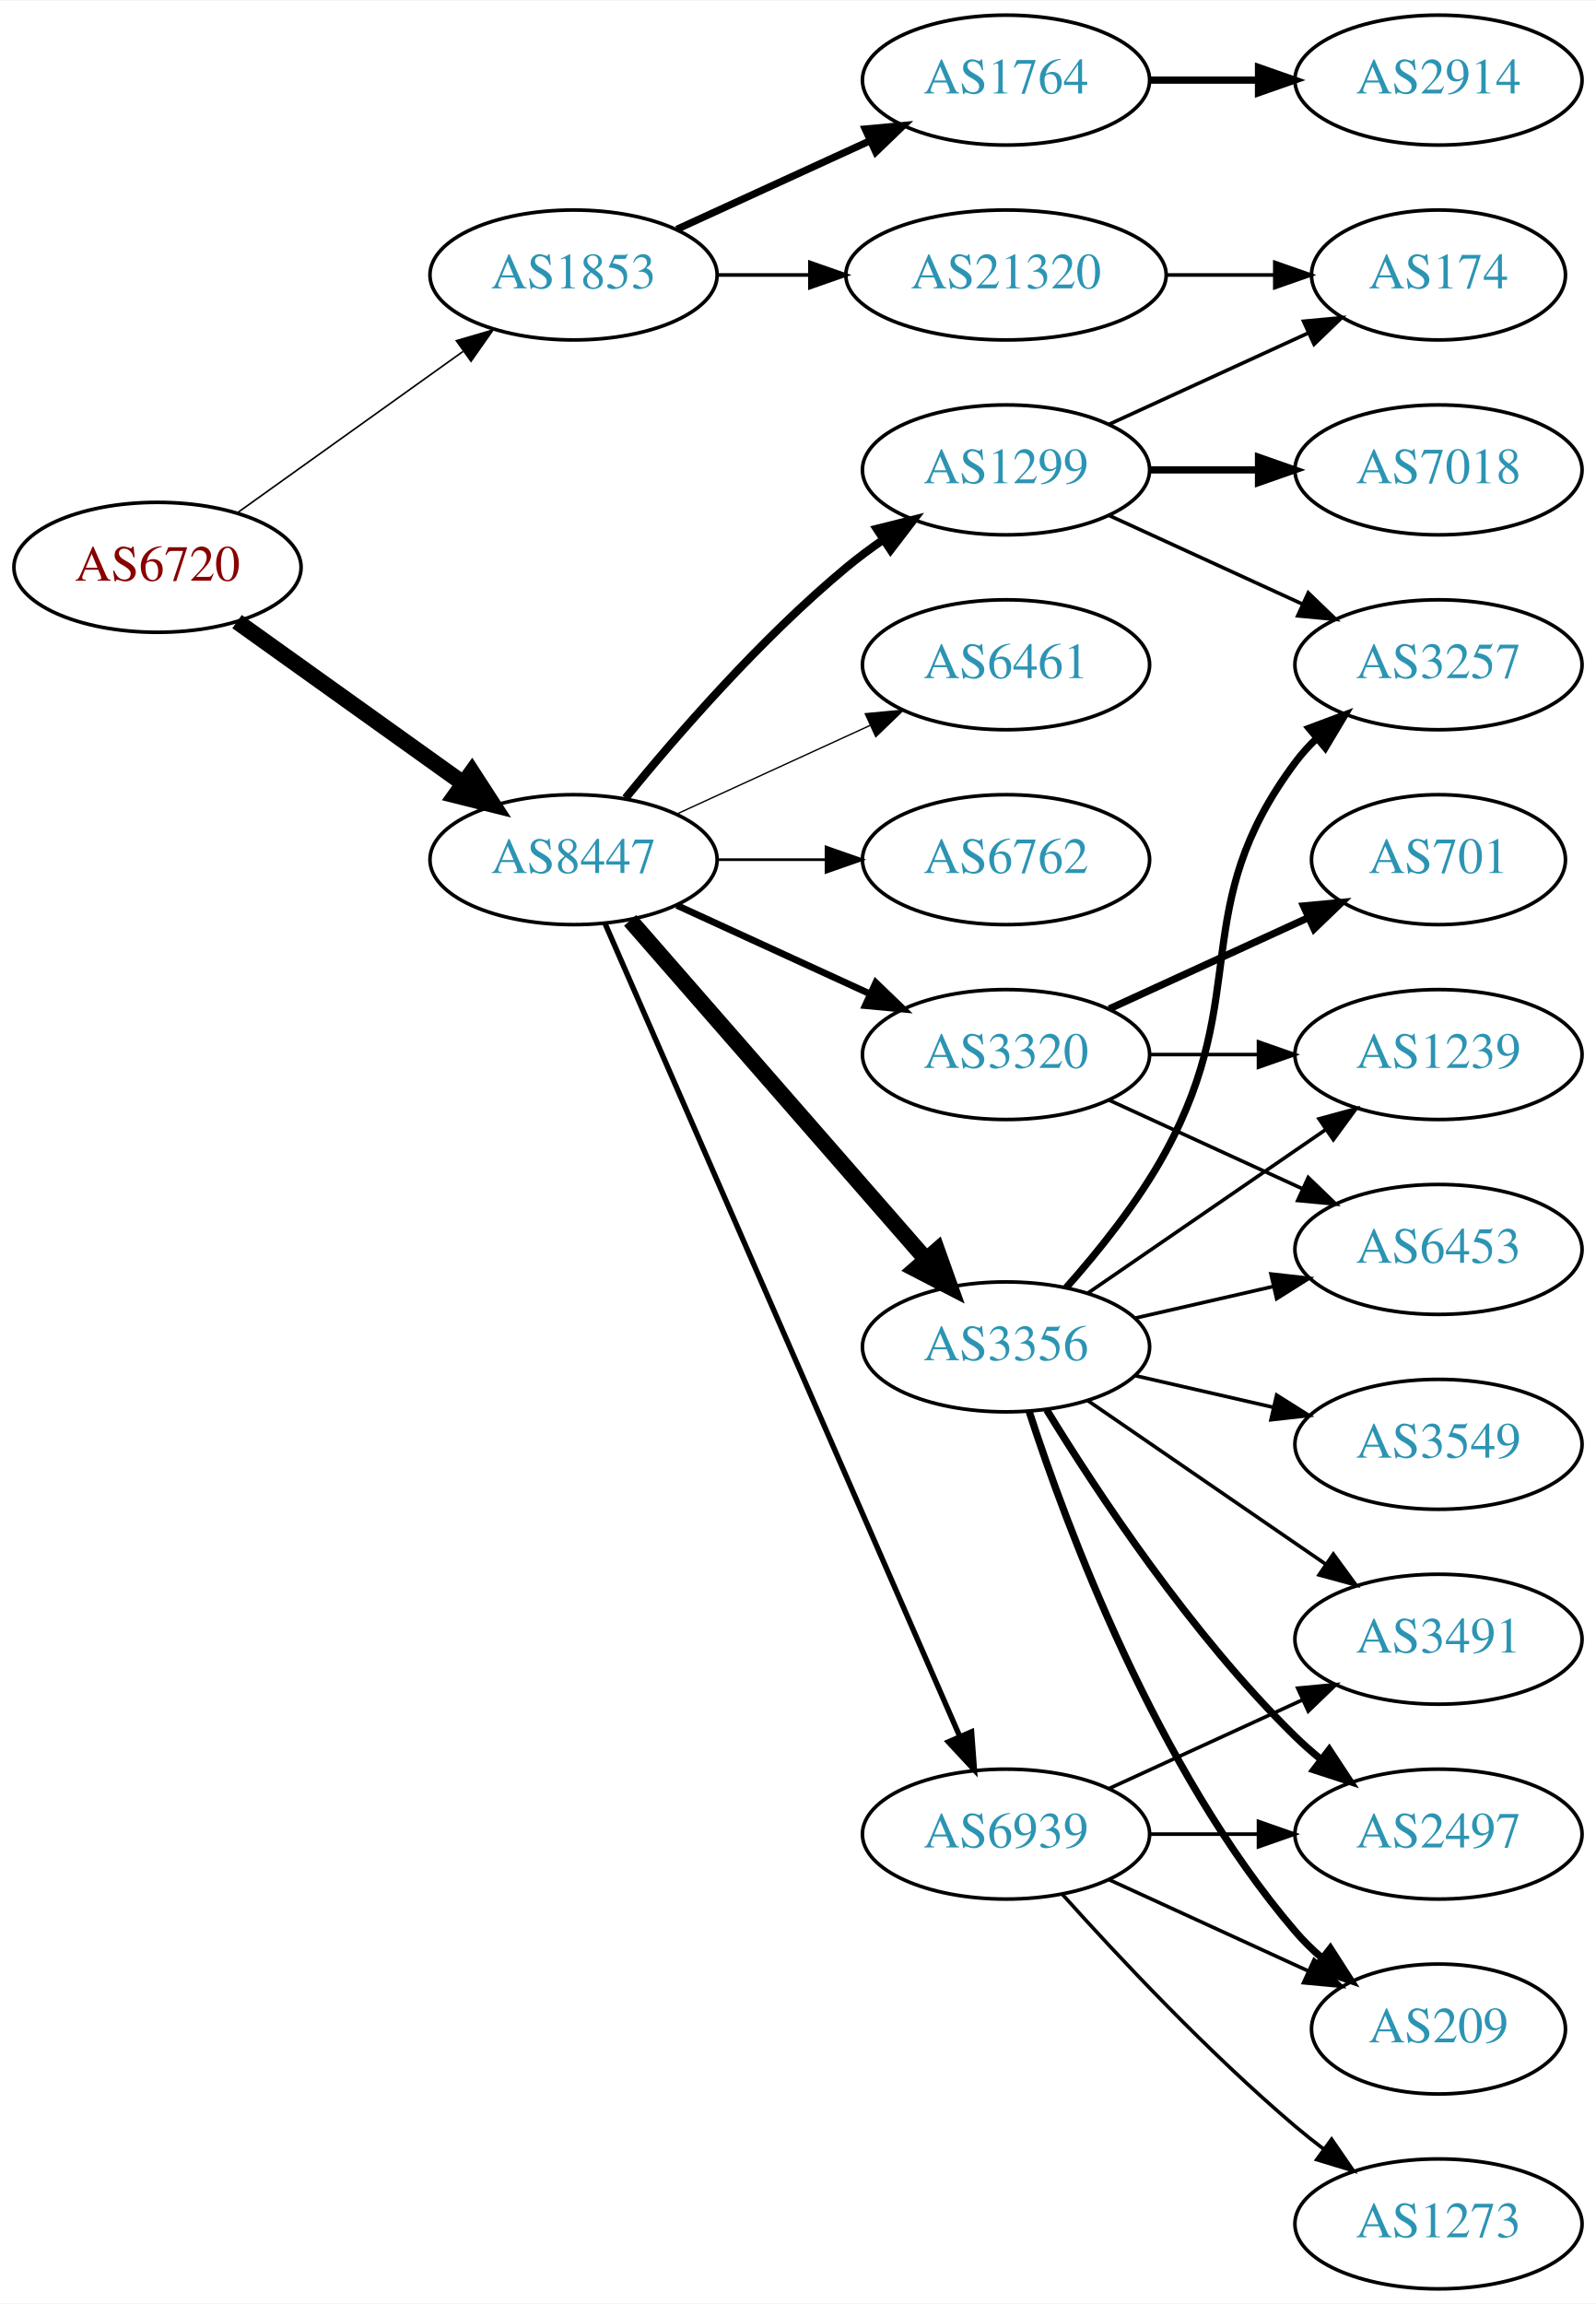
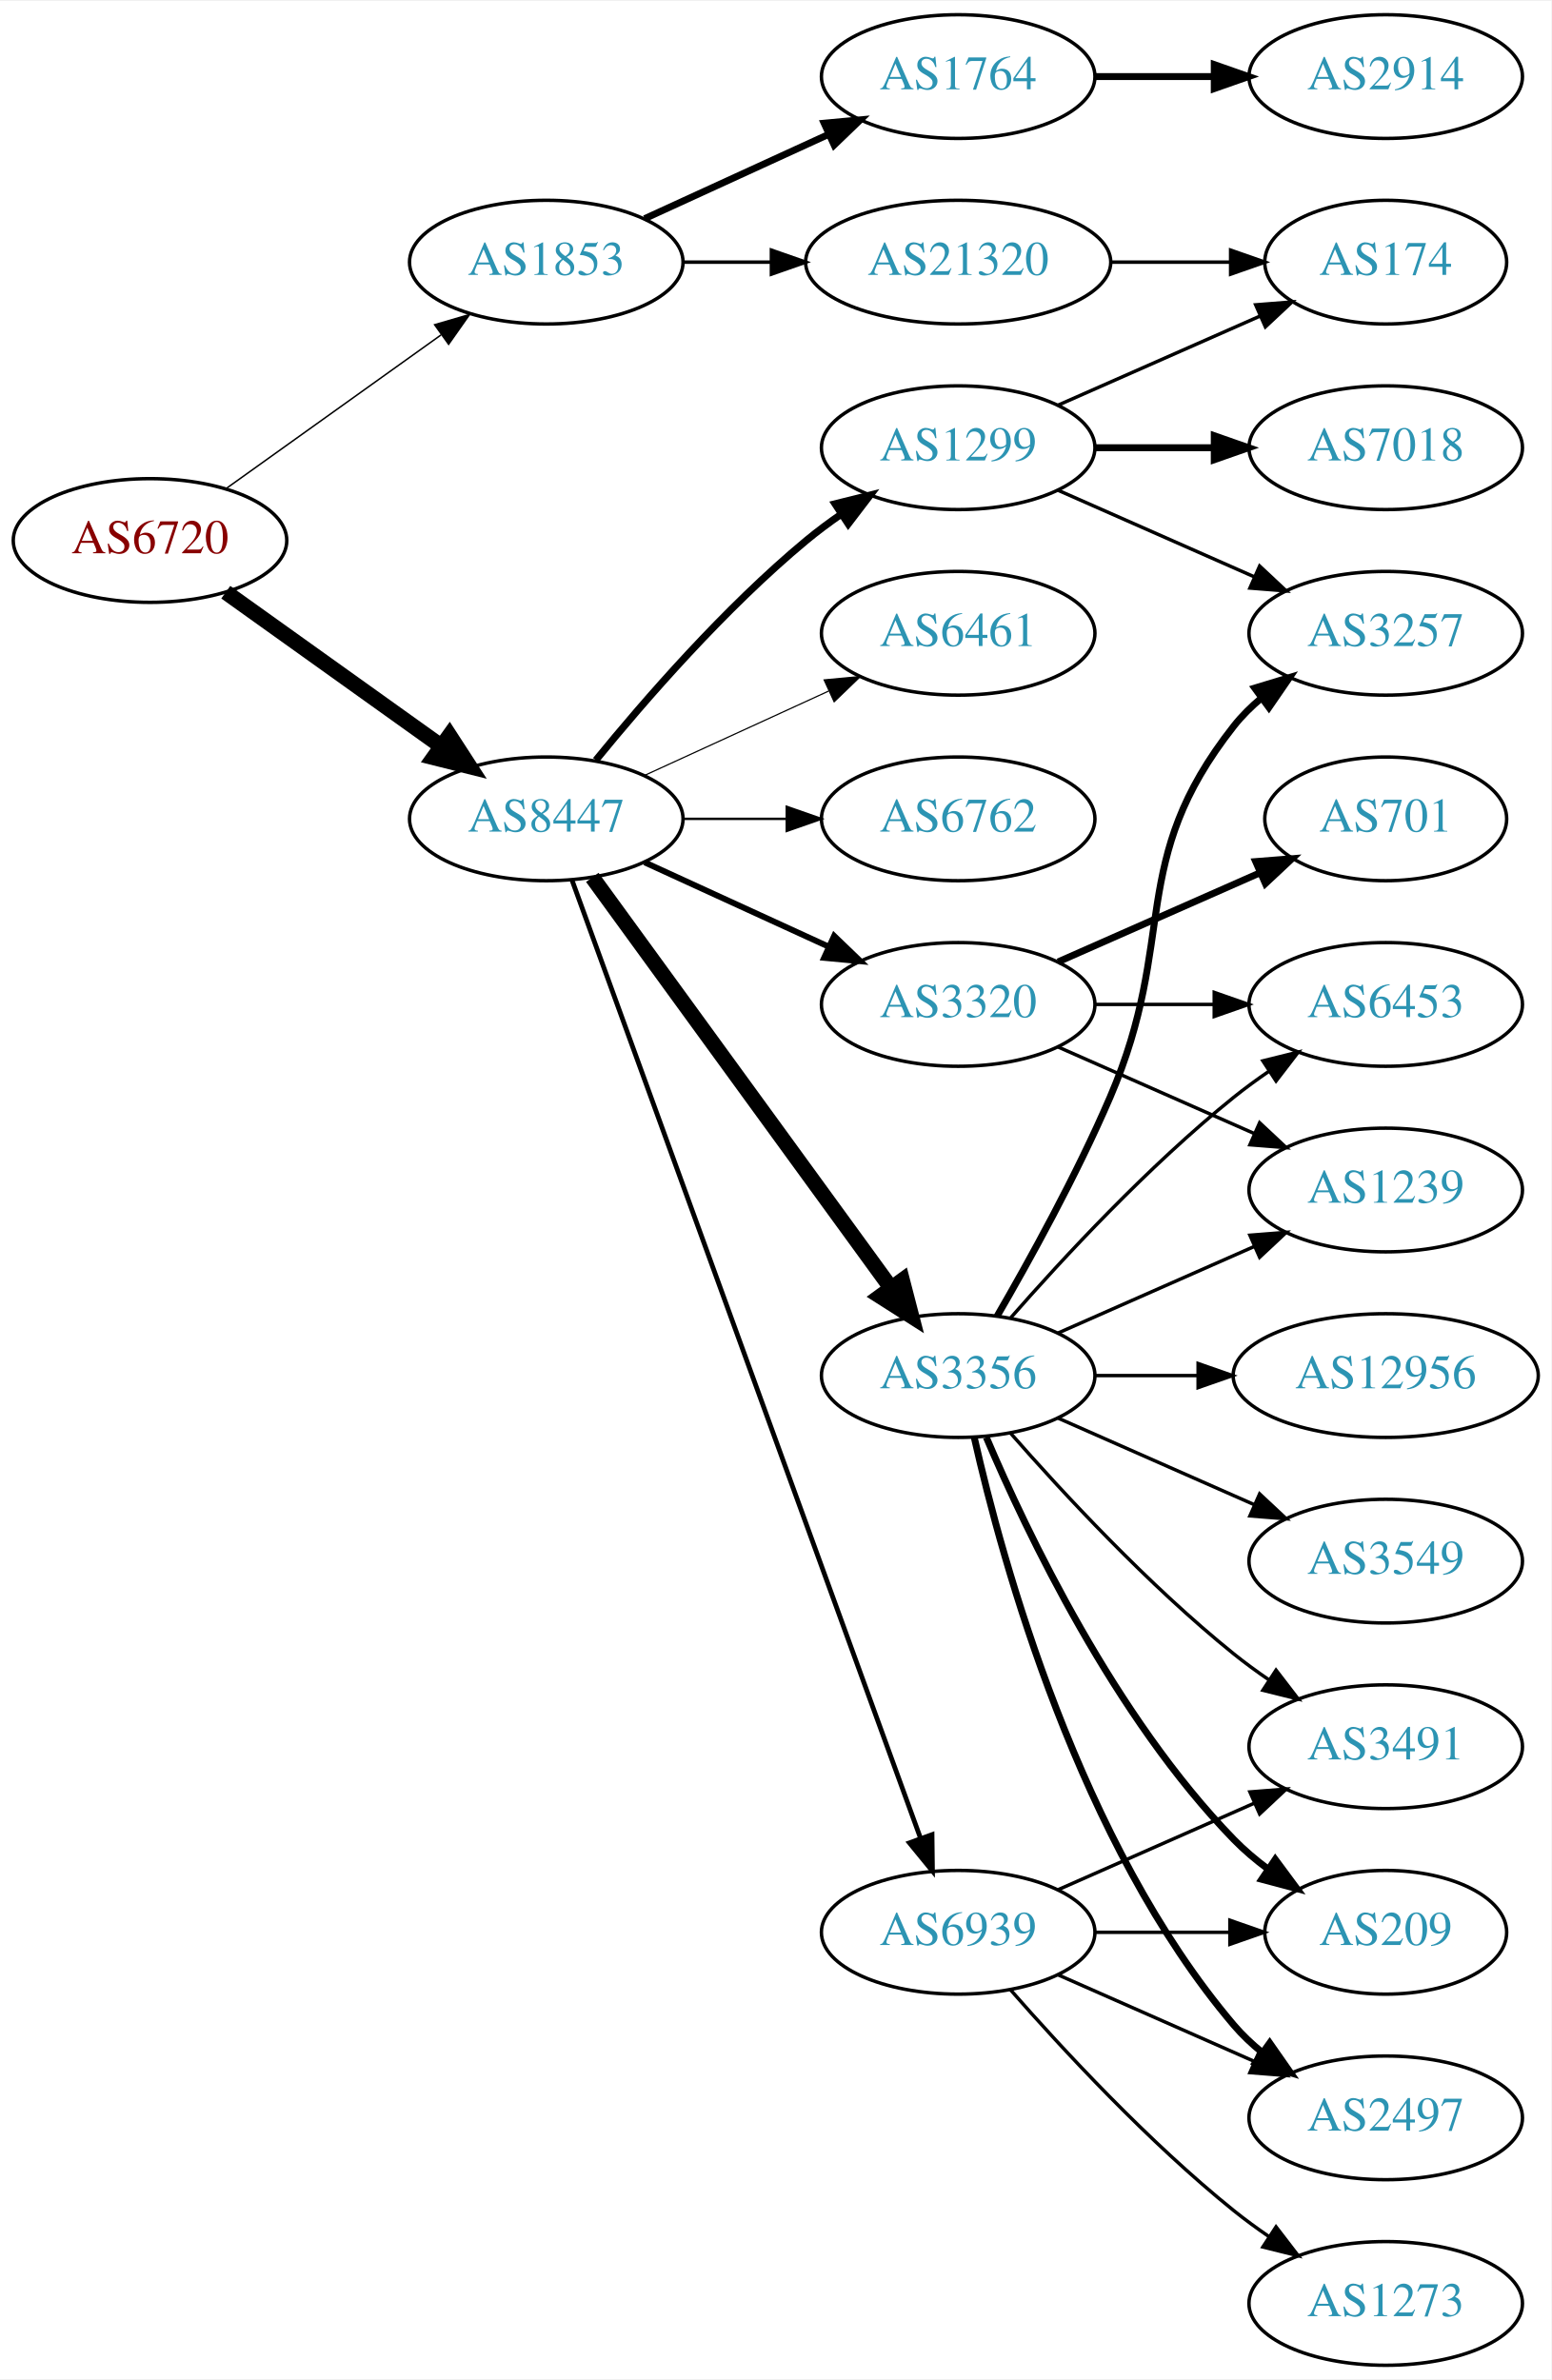
- <svg xmlns="http://www.w3.org/2000/svg" xmlns:xlink="http://www.w3.org/1999/xlink" width="442pt" height="638pt" viewBox="0.00 0.00 442.27 638.00">
-   <g id="graph0" class="graph" transform="scale(1 1) rotate(0) translate(4 634)">
-     <polygon fill="white" stroke="none" points="-4,4 -4,-634 438.271,-634 438.271,4 -4,4" />
+ <svg xmlns="http://www.w3.org/2000/svg" xmlns:xlink="http://www.w3.org/1999/xlink" width="451pt" height="692pt" viewBox="0.00 0.00 451.37 692.00">
+   <g id="graph0" class="graph" transform="scale(1 1) rotate(0) translate(4 688)">
+     <polygon fill="white" stroke="none" points="-4,4 -4,-688 447.37,-688 447.37,4 -4,4" />
    <g id="node1" class="node">
      <g id="a_node1">
        <a xlink:href="/asn/6720" xlink:title="AS6720 ~ MAGWIEN [AT]">
-           <ellipse fill="#ffffff" stroke="black" cx="39.647" cy="-477" rx="39.794" ry="18" />
-           <text text-anchor="middle" x="39.647" y="-473.3" font-family="Times,serif" font-size="14.00" fill="#880000">AS6720</text>
+           <ellipse fill="#ffffff" stroke="black" cx="39.647" cy="-531" rx="39.794" ry="18" />
+           <text text-anchor="middle" x="39.647" y="-527.3" font-family="Times,serif" font-size="14.00" fill="#880000">AS6720</text>
        </a>
      </g>
    </g>
    <g id="node2" class="node">
      <g id="a_node2">
        <a xlink:href="/asn/1853" xlink:title="AS1853 ~ ACOnet Backbone [AT]">
-           <ellipse fill="#ffffff" stroke="black" cx="154.939" cy="-558" rx="39.794" ry="18" />
-           <text text-anchor="middle" x="154.939" y="-554.3" font-family="Times,serif" font-size="14.00" fill="#2c94b3">AS1853</text>
+           <ellipse fill="#ffffff" stroke="black" cx="154.939" cy="-612" rx="39.794" ry="18" />
+           <text text-anchor="middle" x="154.939" y="-608.3" font-family="Times,serif" font-size="14.00" fill="#2c94b3">AS1853</text>
        </a>
      </g>
    </g>
    <g id="edge1" class="edge">
-       <path fill="none" stroke="black" stroke-width="0.45" d="M61.691,-492.046C79.305,-504.639 104.643,-522.755 124.309,-536.816" />
-       <polygon fill="black" stroke="black" stroke-width="0.45" points="122.453,-539.791 132.624,-542.76 126.525,-534.097 122.453,-539.791" />
+       <path fill="none" stroke="black" stroke-width="0.435" d="M61.691,-546.046C79.305,-558.639 104.643,-576.755 124.309,-590.816" />
+       <polygon fill="black" stroke="black" stroke-width="0.435" points="122.453,-593.791 132.624,-596.76 126.525,-588.097 122.453,-593.791" />
    </g>
    <g id="node3" class="node">
      <g id="a_node3">
        <a xlink:href="/asn/8447" xlink:title="AS8447 ~ A1 Telekom Austria AG [AT]">
-           <ellipse fill="#ffffff" stroke="black" cx="154.939" cy="-396" rx="39.794" ry="18" />
-           <text text-anchor="middle" x="154.939" y="-392.3" font-family="Times,serif" font-size="14.00" fill="#2c94b3">AS8447</text>
+           <ellipse fill="#ffffff" stroke="black" cx="154.939" cy="-450" rx="39.794" ry="18" />
+           <text text-anchor="middle" x="154.939" y="-446.3" font-family="Times,serif" font-size="14.00" fill="#2c94b3">AS8447</text>
        </a>
      </g>
    </g>
    <g id="edge2" class="edge">
-       <path fill="none" stroke="black" stroke-width="4.5" d="M61.691,-461.954C79.305,-449.361 104.643,-431.245 124.309,-417.184" />
-       <polygon fill="black" stroke="black" stroke-width="4.5" points="126.779,-420.259 132.624,-411.24 122.199,-413.853 126.779,-420.259" />
+       <path fill="none" stroke="black" stroke-width="4.5" d="M61.691,-515.954C79.305,-503.361 104.643,-485.245 124.309,-471.184" />
+       <polygon fill="black" stroke="black" stroke-width="4.5" points="126.779,-474.259 132.624,-465.24 122.199,-467.853 126.779,-474.259" />
    </g>
    <g id="node4" class="node">
      <g id="a_node4">
        <a xlink:href="/asn/1764" xlink:title="AS1764 ~ NEXTLAYER-AS [AT]">
-           <ellipse fill="#ffffff" stroke="black" cx="274.782" cy="-612" rx="39.794" ry="18" />
-           <text text-anchor="middle" x="274.782" y="-608.3" font-family="Times,serif" font-size="14.00" fill="#2c94b3">AS1764</text>
+           <ellipse fill="#ffffff" stroke="black" cx="274.782" cy="-666" rx="39.794" ry="18" />
+           <text text-anchor="middle" x="274.782" y="-662.3" font-family="Times,serif" font-size="14.00" fill="#2c94b3">AS1764</text>
        </a>
      </g>
    </g>
    <g id="edge3" class="edge">
-       <path fill="none" stroke="black" stroke-width="2" d="M183.568,-570.661C199.525,-577.973 219.796,-587.261 237.079,-595.181" />
-       <polygon fill="black" stroke="black" stroke-width="2" points="235.777,-598.435 246.326,-599.419 238.693,-592.071 235.777,-598.435" />
+       <path fill="none" stroke="black" stroke-width="2" d="M183.568,-624.661C199.525,-631.973 219.796,-641.261 237.079,-649.181" />
+       <polygon fill="black" stroke="black" stroke-width="2" points="235.777,-652.435 246.326,-653.419 238.693,-646.071 235.777,-652.435" />
    </g>
    <g id="node5" class="node">
      <g id="a_node5">
        <a xlink:href="/asn/21320" xlink:title="AS21320 ~ GEANT Vereniging [EU]">
-           <ellipse fill="#ffffff" stroke="black" cx="274.782" cy="-558" rx="44.393" ry="18" />
-           <text text-anchor="middle" x="274.782" y="-554.3" font-family="Times,serif" font-size="14.00" fill="#2c94b3">AS21320</text>
+           <ellipse fill="#ffffff" stroke="black" cx="274.782" cy="-612" rx="44.393" ry="18" />
+           <text text-anchor="middle" x="274.782" y="-608.3" font-family="Times,serif" font-size="14.00" fill="#2c94b3">AS21320</text>
        </a>
      </g>
    </g>
    <g id="edge4" class="edge">
-       <path fill="none" stroke="black" d="M194.852,-558C202.955,-558 211.63,-558 220.156,-558" />
-       <polygon fill="black" stroke="black" points="220.434,-561.5 230.434,-558 220.434,-554.5 220.434,-561.5" />
+       <path fill="none" stroke="black" d="M194.852,-612C202.955,-612 211.63,-612 220.156,-612" />
+       <polygon fill="black" stroke="black" points="220.434,-615.5 230.434,-612 220.434,-608.5 220.434,-615.5" />
    </g>
    <g id="node7" class="node">
      <g id="a_node7">
-         <a xlink:href="/asn/1299" xlink:title="AS1299 ~ Telia Carrier [EU]">
-           <ellipse fill="#ffffff" stroke="black" cx="274.782" cy="-504" rx="39.794" ry="18" />
-           <text text-anchor="middle" x="274.782" y="-500.3" font-family="Times,serif" font-size="14.00" fill="#2c94b3">AS1299</text>
+         <a xlink:href="/asn/3356" xlink:title="AS3356 ~ Level 3 Parent, LLC [US]">
+           <ellipse fill="#ffffff" stroke="black" cx="274.782" cy="-288" rx="39.794" ry="18" />
+           <text text-anchor="middle" x="274.782" y="-284.3" font-family="Times,serif" font-size="14.00" fill="#2c94b3">AS3356</text>
        </a>
      </g>
    </g>
    <g id="edge6" class="edge">
-       <path fill="none" stroke="black" stroke-width="2.25" d="M169.358,-413.065C183.473,-430.375 206.888,-457.345 230.586,-477 233.802,-479.668 237.303,-482.27 240.873,-484.741" />
-       <polygon fill="black" stroke="black" stroke-width="2.25" points="238.951,-487.666 249.23,-490.236 242.797,-481.817 238.951,-487.666" />
+       <path fill="none" stroke="black" stroke-width="4.5" d="M168.328,-432.969C189.05,-404.483 230.853,-347.015 255.141,-313.626" />
+       <polygon fill="black" stroke="black" stroke-width="4.5" points="258.506,-315.693 261.205,-305.29 252.138,-311.061 258.506,-315.693" />
    </g>
    <g id="node8" class="node">
      <g id="a_node8">
-         <a xlink:href="/asn/3320" xlink:title="AS3320 ~ DTAG [DE]">
-           <ellipse fill="#ffffff" stroke="black" cx="274.782" cy="-342" rx="39.794" ry="18" />
-           <text text-anchor="middle" x="274.782" y="-338.3" font-family="Times,serif" font-size="14.00" fill="#2c94b3">AS3320</text>
+         <a xlink:href="/asn/1299" xlink:title="AS1299 ~ Telia Carrier [EU]">
+           <ellipse fill="#ffffff" stroke="black" cx="274.782" cy="-558" rx="39.794" ry="18" />
+           <text text-anchor="middle" x="274.782" y="-554.3" font-family="Times,serif" font-size="14.00" fill="#2c94b3">AS1299</text>
        </a>
      </g>
    </g>
    <g id="edge7" class="edge">
-       <path fill="none" stroke="black" stroke-width="1.875" d="M183.568,-383.339C199.525,-376.027 219.796,-366.739 237.079,-358.819" />
-       <polygon fill="black" stroke="black" stroke-width="1.875" points="238.693,-361.929 246.326,-354.581 235.777,-355.565 238.693,-361.929" />
+       <path fill="none" stroke="black" stroke-width="2.077" d="M169.358,-467.065C183.473,-484.375 206.888,-511.345 230.586,-531 233.802,-533.668 237.303,-536.27 240.873,-538.741" />
+       <polygon fill="black" stroke="black" stroke-width="2.077" points="238.951,-541.666 249.23,-544.236 242.797,-535.817 238.951,-541.666" />
    </g>
    <g id="node9" class="node">
      <g id="a_node9">
        <a xlink:href="/asn/6461" xlink:title="AS6461 ~ Zayo Bandwidth [US]">
-           <ellipse fill="#ffffff" stroke="black" cx="274.782" cy="-450" rx="39.794" ry="18" />
-           <text text-anchor="middle" x="274.782" y="-446.3" font-family="Times,serif" font-size="14.00" fill="#2c94b3">AS6461</text>
+           <ellipse fill="#ffffff" stroke="black" cx="274.782" cy="-504" rx="39.794" ry="18" />
+           <text text-anchor="middle" x="274.782" y="-500.3" font-family="Times,serif" font-size="14.00" fill="#2c94b3">AS6461</text>
        </a>
      </g>
    </g>
    <g id="edge8" class="edge">
-       <path fill="none" stroke="black" stroke-width="0.375" d="M183.568,-408.661C199.525,-415.973 219.796,-425.261 237.079,-433.181" />
-       <polygon fill="black" stroke="black" stroke-width="0.375" points="235.777,-436.435 246.326,-437.419 238.693,-430.071 235.777,-436.435" />
+       <path fill="none" stroke="black" stroke-width="0.346" d="M183.568,-462.661C199.525,-469.973 219.796,-479.261 237.079,-487.181" />
+       <polygon fill="black" stroke="black" stroke-width="0.346" points="235.777,-490.435 246.326,-491.419 238.693,-484.071 235.777,-490.435" />
    </g>
    <g id="node10" class="node">
      <g id="a_node10">
-         <a xlink:href="/asn/3356" xlink:title="AS3356 ~ Level 3 Parent, LLC [US]">
-           <ellipse fill="#ffffff" stroke="black" cx="274.782" cy="-261" rx="39.794" ry="18" />
-           <text text-anchor="middle" x="274.782" y="-257.3" font-family="Times,serif" font-size="14.00" fill="#2c94b3">AS3356</text>
+         <a xlink:href="/asn/3320" xlink:title="AS3320 ~ DTAG [DE]">
+           <ellipse fill="#ffffff" stroke="black" cx="274.782" cy="-396" rx="39.794" ry="18" />
+           <text text-anchor="middle" x="274.782" y="-392.3" font-family="Times,serif" font-size="14.00" fill="#2c94b3">AS3320</text>
        </a>
      </g>
    </g>
    <g id="edge9" class="edge">
-       <path fill="none" stroke="black" stroke-width="4.5" d="M170.626,-379.175C191.203,-355.603 228.74,-312.6 252.413,-285.48" />
-       <polygon fill="black" stroke="black" stroke-width="4.5" points="255.671,-287.736 259.281,-277.613 249.738,-282.557 255.671,-287.736" />
+       <path fill="none" stroke="black" stroke-width="1.731" d="M183.568,-437.339C199.525,-430.027 219.796,-420.739 237.079,-412.819" />
+       <polygon fill="black" stroke="black" stroke-width="1.731" points="238.693,-415.929 246.326,-408.581 235.777,-409.565 238.693,-415.929" />
    </g>
    <g id="node11" class="node">
      <g id="a_node11">
        <a xlink:href="/asn/6762" xlink:title="AS6762 ~ TELECOM ITALIA SPARKLE S.p.A. [IT]">
-           <ellipse fill="#ffffff" stroke="black" cx="274.782" cy="-396" rx="39.794" ry="18" />
-           <text text-anchor="middle" x="274.782" y="-392.3" font-family="Times,serif" font-size="14.00" fill="#2c94b3">AS6762</text>
+           <ellipse fill="#ffffff" stroke="black" cx="274.782" cy="-450" rx="39.794" ry="18" />
+           <text text-anchor="middle" x="274.782" y="-446.3" font-family="Times,serif" font-size="14.00" fill="#2c94b3">AS6762</text>
        </a>
      </g>
    </g>
    <g id="edge10" class="edge">
-       <path fill="none" stroke="black" stroke-width="0.75" d="M194.852,-396C204.405,-396 214.755,-396 224.718,-396" />
-       <polygon fill="black" stroke="black" stroke-width="0.75" points="224.91,-399.5 234.91,-396 224.91,-392.5 224.91,-399.5" />
+       <path fill="none" stroke="black" stroke-width="0.692" d="M194.852,-450C204.405,-450 214.755,-450 224.718,-450" />
+       <polygon fill="black" stroke="black" stroke-width="0.692" points="224.91,-453.5 234.91,-450 224.91,-446.5 224.91,-453.5" />
    </g>
    <g id="node12" class="node">
      <g id="a_node12">
        <a xlink:href="/asn/6939" xlink:title="AS6939 ~ Hurricane Electric LLC [US]">
          <ellipse fill="#ffffff" stroke="black" cx="274.782" cy="-126" rx="39.794" ry="18" />
          <text text-anchor="middle" x="274.782" y="-122.3" font-family="Times,serif" font-size="14.00" fill="#2c94b3">AS6939</text>
        </a>
      </g>
    </g>
    <g id="edge11" class="edge">
-       <path fill="none" stroke="black" stroke-width="1.5" d="M163.671,-378.285C183.773,-332.229 237.781,-208.486 261.884,-153.261" />
-       <polygon fill="black" stroke="black" stroke-width="1.5" points="265.229,-154.346 266.022,-143.781 258.814,-151.546 265.229,-154.346" />
+       <path fill="none" stroke="black" stroke-width="1.385" d="M162.443,-432.119C182,-378.349 240.367,-217.871 263.842,-153.33" />
+       <polygon fill="black" stroke="black" stroke-width="1.385" points="267.17,-154.42 267.299,-143.826 260.591,-152.027 267.17,-154.42" />
    </g>
    <g id="node6" class="node">
      <g id="a_node6">
        <a xlink:href="/asn/2914" xlink:title="AS2914 ~ NTT America, Inc. [US]">
-           <ellipse fill="#ffffff" stroke="black" cx="394.625" cy="-612" rx="39.794" ry="18" />
-           <text text-anchor="middle" x="394.625" y="-608.3" font-family="Times,serif" font-size="14.00" fill="#2c94b3">AS2914</text>
+           <ellipse fill="#ffffff" stroke="black" cx="399.174" cy="-666" rx="39.794" ry="18" />
+           <text text-anchor="middle" x="399.174" y="-662.3" font-family="Times,serif" font-size="14.00" fill="#2c94b3">AS2914</text>
        </a>
      </g>
    </g>
    <g id="edge5" class="edge">
-       <path fill="none" stroke="black" stroke-width="2" d="M314.695,-612C324.248,-612 334.598,-612 344.56,-612" />
-       <polygon fill="black" stroke="black" stroke-width="2" points="344.753,-615.5 354.753,-612 344.753,-608.5 344.753,-615.5" />
+       <path fill="none" stroke="black" stroke-width="2" d="M314.508,-666C325.446,-666 337.497,-666 348.963,-666" />
+       <polygon fill="black" stroke="black" stroke-width="2" points="349.28,-669.5 359.28,-666 349.28,-662.5 349.28,-669.5" />
+     </g>
+     <g id="node21" class="node">
+       <g id="a_node21">
+         <a xlink:href="/asn/174" xlink:title="AS174 ~ Cogent Communications [US]">
+           <ellipse fill="#ffffff" stroke="black" cx="399.174" cy="-612" rx="35.194" ry="18" />
+           <text text-anchor="middle" x="399.174" y="-608.3" font-family="Times,serif" font-size="14.00" fill="#2c94b3">AS174</text>
+         </a>
+       </g>
+     </g>
+     <g id="edge26" class="edge">
+       <path fill="none" stroke="black" d="M319.278,-612C330.535,-612 342.667,-612 353.961,-612" />
+       <polygon fill="black" stroke="black" points="354.048,-615.5 364.048,-612 354.048,-608.5 354.048,-615.5" />
    </g>
    <g id="node13" class="node">
      <g id="a_node13">
-         <a xlink:href="/asn/174" xlink:title="AS174 ~ Cogent Communications [US]">
-           <ellipse fill="#ffffff" stroke="black" cx="394.625" cy="-558" rx="35.194" ry="18" />
-           <text text-anchor="middle" x="394.625" y="-554.3" font-family="Times,serif" font-size="14.00" fill="#2c94b3">AS174</text>
-         </a>
-       </g>
-     </g>
-     <g id="edge25" class="edge">
-       <path fill="none" stroke="black" d="M318.993,-558C328.841,-558 339.321,-558 349.218,-558" />
-       <polygon fill="black" stroke="black" points="349.27,-561.5 359.27,-558 349.27,-554.5 349.27,-561.5" />
+         <a xlink:href="/asn/3549" xlink:title="AS3549 ~ Level 3 Parent, LLC [US]">
+           <ellipse fill="#ffffff" stroke="black" cx="399.174" cy="-234" rx="39.794" ry="18" />
+           <text text-anchor="middle" x="399.174" y="-230.3" font-family="Times,serif" font-size="14.00" fill="#2c94b3">AS3549</text>
+         </a>
+       </g>
    </g>
    <g id="edge12" class="edge">
-       <path fill="none" stroke="black" d="M303.411,-516.661C319.827,-524.183 340.809,-533.798 358.406,-541.861" />
-       <polygon fill="black" stroke="black" points="357.234,-545.174 367.783,-546.158 360.15,-538.811 357.234,-545.174" />
+       <path fill="none" stroke="black" d="M303.861,-275.611C320.809,-268.134 342.606,-258.517 360.976,-250.412" />
+       <polygon fill="black" stroke="black" points="362.489,-253.57 370.226,-246.331 359.664,-247.166 362.489,-253.57" />
    </g>
    <g id="node14" class="node">
      <g id="a_node14">
-         <a xlink:href="/asn/3257" xlink:title="AS3257 ~ GTT [DE]">
-           <ellipse fill="#ffffff" stroke="black" cx="394.625" cy="-450" rx="39.794" ry="18" />
-           <text text-anchor="middle" x="394.625" y="-446.3" font-family="Times,serif" font-size="14.00" fill="#2c94b3">AS3257</text>
+         <a xlink:href="/asn/6453" xlink:title="AS6453 ~ TATA COMMUNICATIONS (AMERICA) INC [US]">
+           <ellipse fill="#ffffff" stroke="black" cx="399.174" cy="-396" rx="39.794" ry="18" />
+           <text text-anchor="middle" x="399.174" y="-392.3" font-family="Times,serif" font-size="14.00" fill="#2c94b3">AS6453</text>
        </a>
      </g>
    </g>
    <g id="edge13" class="edge">
-       <path fill="none" stroke="black" d="M303.411,-491.339C319.368,-484.027 339.638,-474.739 356.921,-466.819" />
-       <polygon fill="black" stroke="black" points="358.536,-469.929 366.169,-462.581 355.62,-463.565 358.536,-469.929" />
+       <path fill="none" stroke="black" d="M289.934,-304.663C305.036,-321.894 330.157,-349.024 354.978,-369 358.233,-371.62 361.759,-374.192 365.343,-376.646" />
+       <polygon fill="black" stroke="black" points="363.431,-379.577 373.716,-382.121 367.262,-373.719 363.431,-379.577" />
    </g>
    <g id="node15" class="node">
      <g id="a_node15">
-         <a xlink:href="/asn/7018" xlink:title="AS7018 ~ AT&amp;T Services, Inc. [US]">
-           <ellipse fill="#ffffff" stroke="black" cx="394.625" cy="-504" rx="39.794" ry="18" />
-           <text text-anchor="middle" x="394.625" y="-500.3" font-family="Times,serif" font-size="14.00" fill="#2c94b3">AS7018</text>
+         <a xlink:href="/asn/3257" xlink:title="AS3257 ~ GTT [DE]">
+           <ellipse fill="#ffffff" stroke="black" cx="399.174" cy="-504" rx="39.794" ry="18" />
+           <text text-anchor="middle" x="399.174" y="-500.3" font-family="Times,serif" font-size="14.00" fill="#2c94b3">AS3257</text>
        </a>
      </g>
    </g>
    <g id="edge14" class="edge">
-       <path fill="none" stroke="black" stroke-width="2" d="M314.695,-504C324.248,-504 334.598,-504 344.56,-504" />
-       <polygon fill="black" stroke="black" stroke-width="2" points="344.753,-507.5 354.753,-504 344.753,-500.5 344.753,-507.5" />
+       <path fill="none" stroke="black" stroke-width="2" d="M286.094,-305.277C295.448,-321.397 309.226,-346.304 318.978,-369 338.953,-415.487 323.679,-437.246 354.978,-477 357.303,-479.953 360.047,-482.67 363.006,-485.147" />
+       <polygon fill="black" stroke="black" stroke-width="2" points="361.065,-488.064 371.203,-491.145 365.199,-482.415 361.065,-488.064" />
    </g>
    <g id="node16" class="node">
      <g id="a_node16">
-         <a xlink:href="/asn/701" xlink:title="AS701 ~ UUNET [US]">
-           <ellipse fill="#ffffff" stroke="black" cx="394.625" cy="-396" rx="35.194" ry="18" />
-           <text text-anchor="middle" x="394.625" y="-392.3" font-family="Times,serif" font-size="14.00" fill="#2c94b3">AS701</text>
+         <a xlink:href="/asn/1239" xlink:title="AS1239 ~ Sprint [US]">
+           <ellipse fill="#ffffff" stroke="black" cx="399.174" cy="-342" rx="39.794" ry="18" />
+           <text text-anchor="middle" x="399.174" y="-338.3" font-family="Times,serif" font-size="14.00" fill="#2c94b3">AS1239</text>
        </a>
      </g>
    </g>
    <g id="edge15" class="edge">
-       <path fill="none" stroke="black" stroke-width="2" d="M303.411,-354.661C319.827,-362.183 340.809,-371.798 358.406,-379.861" />
-       <polygon fill="black" stroke="black" stroke-width="2" points="357.234,-383.174 367.783,-384.158 360.15,-376.811 357.234,-383.174" />
+       <path fill="none" stroke="black" d="M303.861,-300.389C320.809,-307.866 342.606,-317.483 360.976,-325.588" />
+       <polygon fill="black" stroke="black" points="359.664,-328.834 370.226,-329.669 362.489,-322.43 359.664,-328.834" />
    </g>
    <g id="node17" class="node">
      <g id="a_node17">
-         <a xlink:href="/asn/1239" xlink:title="AS1239 ~ Sprint [US]">
-           <ellipse fill="#ffffff" stroke="black" cx="394.625" cy="-342" rx="39.794" ry="18" />
-           <text text-anchor="middle" x="394.625" y="-338.3" font-family="Times,serif" font-size="14.00" fill="#2c94b3">AS1239</text>
+         <a xlink:href="/asn/2497" xlink:title="AS2497 ~ Internet Initiative Japan Inc. [JP]">
+           <ellipse fill="#ffffff" stroke="black" cx="399.174" cy="-72" rx="39.794" ry="18" />
+           <text text-anchor="middle" x="399.174" y="-68.3" font-family="Times,serif" font-size="14.00" fill="#2c94b3">AS2497</text>
        </a>
      </g>
    </g>
    <g id="edge16" class="edge">
-       <path fill="none" stroke="black" d="M314.695,-342C324.248,-342 334.598,-342 344.56,-342" />
-       <polygon fill="black" stroke="black" points="344.753,-345.5 354.753,-342 344.753,-338.5 344.753,-345.5" />
+       <path fill="none" stroke="black" stroke-width="2" d="M279.476,-269.925C287.616,-233.852 310.049,-151.86 354.978,-99 357.412,-96.136 360.229,-93.479 363.234,-91.039" />
+       <polygon fill="black" stroke="black" stroke-width="2" points="365.422,-93.776 371.494,-85.094 361.333,-88.095 365.422,-93.776" />
    </g>
    <g id="node18" class="node">
      <g id="a_node18">
-         <a xlink:href="/asn/6453" xlink:title="AS6453 ~ TATA COMMUNICATIONS (AMERICA) INC [US]">
-           <ellipse fill="#ffffff" stroke="black" cx="394.625" cy="-288" rx="39.794" ry="18" />
-           <text text-anchor="middle" x="394.625" y="-284.3" font-family="Times,serif" font-size="14.00" fill="#2c94b3">AS6453</text>
+         <a xlink:href="/asn/3491" xlink:title="AS3491 ~ PCCW Global, Inc. [US]">
+           <ellipse fill="#ffffff" stroke="black" cx="399.174" cy="-180" rx="39.794" ry="18" />
+           <text text-anchor="middle" x="399.174" y="-176.3" font-family="Times,serif" font-size="14.00" fill="#2c94b3">AS3491</text>
        </a>
      </g>
    </g>
    <g id="edge17" class="edge">
-       <path fill="none" stroke="black" d="M303.411,-329.339C319.368,-322.027 339.638,-312.739 356.921,-304.819" />
-       <polygon fill="black" stroke="black" points="358.536,-307.929 366.169,-300.581 355.62,-301.565 358.536,-307.929" />
-     </g>
-     <g id="edge20" class="edge">
-       <path fill="none" stroke="black" stroke-width="2" d="M291.454,-277.404C300.497,-287.579 311.52,-301.29 318.978,-315 343.156,-359.446 324.707,-382.458 354.978,-423 356.723,-425.336 358.73,-427.545 360.893,-429.617" />
-       <polygon fill="black" stroke="black" stroke-width="2" points="358.771,-432.405 368.694,-436.118 363.253,-427.027 358.771,-432.405" />
-     </g>
-     <g id="edge18" class="edge">
-       <path fill="none" stroke="black" d="M297.396,-275.857C315.885,-288.565 342.698,-306.995 363.328,-321.175" />
-       <polygon fill="black" stroke="black" points="361.525,-324.183 371.748,-326.963 365.49,-318.414 361.525,-324.183" />
-     </g>
-     <g id="edge24" class="edge">
-       <path fill="none" stroke="black" d="M310.501,-268.955C322.501,-271.704 336.122,-274.825 348.815,-277.733" />
-       <polygon fill="black" stroke="black" points="348.217,-281.187 358.746,-280.009 349.78,-274.364 348.217,-281.187" />
+       <path fill="none" stroke="black" d="M289.934,-271.337C305.036,-254.106 330.157,-226.976 354.978,-207 358.233,-204.38 361.759,-201.808 365.343,-199.354" />
+       <polygon fill="black" stroke="black" points="367.262,-202.281 373.716,-193.879 363.431,-196.423 367.262,-202.281" />
    </g>
    <g id="node19" class="node">
      <g id="a_node19">
-         <a xlink:href="/asn/2497" xlink:title="AS2497 ~ Internet Initiative Japan Inc. [JP]">
-           <ellipse fill="#ffffff" stroke="black" cx="394.625" cy="-126" rx="39.794" ry="18" />
-           <text text-anchor="middle" x="394.625" y="-122.3" font-family="Times,serif" font-size="14.00" fill="#2c94b3">AS2497</text>
-         </a>
-       </g>
-     </g>
-     <g id="edge19" class="edge">
-       <path fill="none" stroke="black" stroke-width="2" d="M286.048,-243.56C299.856,-221.009 326.045,-181.278 354.978,-153 357.118,-150.908 359.435,-148.863 361.835,-146.894" />
-       <polygon fill="black" stroke="black" stroke-width="2" points="364.346,-149.382 370.177,-140.536 360.102,-143.815 364.346,-149.382" />
+         <a xlink:href="/asn/209" xlink:title="AS209 ~ CenturyLink Communications, LLC [US]">
+           <ellipse fill="#ffffff" stroke="black" cx="399.174" cy="-126" rx="35.194" ry="18" />
+           <text text-anchor="middle" x="399.174" y="-122.3" font-family="Times,serif" font-size="14.00" fill="#2c94b3">AS209</text>
+         </a>
+       </g>
+     </g>
+     <g id="edge18" class="edge">
+       <path fill="none" stroke="black" stroke-width="2" d="M282.973,-270.025C294.739,-242.318 320.314,-188.652 354.978,-153 357.96,-149.933 361.358,-147.06 364.908,-144.419" />
+       <polygon fill="black" stroke="black" stroke-width="2" points="367.035,-147.205 373.341,-138.692 363.102,-141.414 367.035,-147.205" />
    </g>
    <g id="node20" class="node">
      <g id="a_node20">
-         <a xlink:href="/asn/209" xlink:title="AS209 ~ CenturyLink Communications, LLC [US]">
-           <ellipse fill="#ffffff" stroke="black" cx="394.625" cy="-72" rx="35.194" ry="18" />
-           <text text-anchor="middle" x="394.625" y="-68.3" font-family="Times,serif" font-size="14.00" fill="#2c94b3">AS209</text>
-         </a>
-       </g>
+         <a xlink:href="/asn/12956" xlink:title="AS12956 ~ TELXIUS [ES]">
+           <ellipse fill="#ffffff" stroke="black" cx="399.174" cy="-288" rx="44.393" ry="18" />
+           <text text-anchor="middle" x="399.174" y="-284.3" font-family="Times,serif" font-size="14.00" fill="#2c94b3">AS12956</text>
+         </a>
+       </g>
+     </g>
+     <g id="edge19" class="edge">
+       <path fill="none" stroke="black" d="M314.508,-288C323.968,-288 334.26,-288 344.286,-288" />
+       <polygon fill="black" stroke="black" points="344.592,-291.5 354.592,-288 344.592,-284.5 344.592,-291.5" />
    </g>
    <g id="edge21" class="edge">
-       <path fill="none" stroke="black" stroke-width="2" d="M281.229,-243.009C291.543,-211.184 316.405,-144.073 354.978,-99 357.16,-96.45 359.634,-94.025 362.251,-91.749" />
-       <polygon fill="black" stroke="black" stroke-width="2" points="364.656,-94.312 370.381,-85.397 360.346,-88.796 364.656,-94.312" />
-     </g>
-     <g id="node21" class="node">
-       <g id="a_node21">
-         <a xlink:href="/asn/3491" xlink:title="AS3491 ~ PCCW Global, Inc. [US]">
-           <ellipse fill="#ffffff" stroke="black" cx="394.625" cy="-180" rx="39.794" ry="18" />
-           <text text-anchor="middle" x="394.625" y="-176.3" font-family="Times,serif" font-size="14.00" fill="#2c94b3">AS3491</text>
-         </a>
-       </g>
-     </g>
-     <g id="edge22" class="edge">
-       <path fill="none" stroke="black" d="M297.396,-246.143C315.885,-233.435 342.698,-215.005 363.328,-200.825" />
-       <polygon fill="black" stroke="black" points="365.49,-203.586 371.748,-195.037 361.525,-197.817 365.49,-203.586" />
+       <path fill="none" stroke="black" d="M303.861,-545.611C320.809,-538.134 342.606,-528.517 360.976,-520.412" />
+       <polygon fill="black" stroke="black" points="362.489,-523.57 370.226,-516.331 359.664,-517.166 362.489,-523.57" />
+     </g>
+     <g id="edge20" class="edge">
+       <path fill="none" stroke="black" d="M303.861,-570.389C321.29,-578.078 343.847,-588.031 362.531,-596.274" />
+       <polygon fill="black" stroke="black" points="361.338,-599.573 371.9,-600.408 364.164,-593.169 361.338,-599.573" />
    </g>
    <g id="node22" class="node">
      <g id="a_node22">
-         <a xlink:href="/asn/3549" xlink:title="AS3549 ~ Level 3 Parent, LLC [US]">
-           <ellipse fill="#ffffff" stroke="black" cx="394.625" cy="-234" rx="39.794" ry="18" />
-           <text text-anchor="middle" x="394.625" y="-230.3" font-family="Times,serif" font-size="14.00" fill="#2c94b3">AS3549</text>
-         </a>
-       </g>
-     </g>
-     <g id="edge23" class="edge">
-       <path fill="none" stroke="black" d="M310.501,-253.045C322.501,-250.296 336.122,-247.175 348.815,-244.267" />
-       <polygon fill="black" stroke="black" points="349.78,-247.636 358.746,-241.991 348.217,-240.813 349.78,-247.636" />
-     </g>
-     <g id="edge29" class="edge">
-       <path fill="none" stroke="black" d="M314.695,-126C324.248,-126 334.598,-126 344.56,-126" />
-       <polygon fill="black" stroke="black" points="344.753,-129.5 354.753,-126 344.753,-122.5 344.753,-129.5" />
-     </g>
-     <g id="edge26" class="edge">
-       <path fill="none" stroke="black" d="M303.411,-113.339C319.827,-105.817 340.809,-96.202 358.406,-88.139" />
-       <polygon fill="black" stroke="black" points="360.15,-91.189 367.783,-83.842 357.234,-84.826 360.15,-91.189" />
-     </g>
-     <g id="edge28" class="edge">
-       <path fill="none" stroke="black" d="M303.411,-138.661C319.368,-145.973 339.638,-155.261 356.921,-163.181" />
-       <polygon fill="black" stroke="black" points="355.62,-166.435 366.169,-167.419 358.536,-160.071 355.62,-166.435" />
+         <a xlink:href="/asn/7018" xlink:title="AS7018 ~ AT&amp;T Services, Inc. [US]">
+           <ellipse fill="#ffffff" stroke="black" cx="399.174" cy="-558" rx="39.794" ry="18" />
+           <text text-anchor="middle" x="399.174" y="-554.3" font-family="Times,serif" font-size="14.00" fill="#2c94b3">AS7018</text>
+         </a>
+       </g>
+     </g>
+     <g id="edge22" class="edge">
+       <path fill="none" stroke="black" stroke-width="2" d="M314.508,-558C325.446,-558 337.497,-558 348.963,-558" />
+       <polygon fill="black" stroke="black" stroke-width="2" points="349.28,-561.5 359.28,-558 349.28,-554.5 349.28,-561.5" />
+     </g>
+     <g id="edge25" class="edge">
+       <path fill="none" stroke="black" d="M314.508,-396C325.446,-396 337.497,-396 348.963,-396" />
+       <polygon fill="black" stroke="black" points="349.28,-399.5 359.28,-396 349.28,-392.5 349.28,-399.5" />
+     </g>
+     <g id="edge24" class="edge">
+       <path fill="none" stroke="black" d="M303.861,-383.611C320.809,-376.134 342.606,-366.517 360.976,-358.412" />
+       <polygon fill="black" stroke="black" points="362.489,-361.57 370.226,-354.331 359.664,-355.166 362.489,-361.57" />
    </g>
    <g id="node23" class="node">
      <g id="a_node23">
+         <a xlink:href="/asn/701" xlink:title="AS701 ~ UUNET [US]">
+           <ellipse fill="#ffffff" stroke="black" cx="399.174" cy="-450" rx="35.194" ry="18" />
+           <text text-anchor="middle" x="399.174" y="-446.3" font-family="Times,serif" font-size="14.00" fill="#2c94b3">AS701</text>
+         </a>
+       </g>
+     </g>
+     <g id="edge23" class="edge">
+       <path fill="none" stroke="black" stroke-width="2" d="M303.861,-408.389C321.29,-416.078 343.847,-426.031 362.531,-434.274" />
+       <polygon fill="black" stroke="black" stroke-width="2" points="361.338,-437.573 371.9,-438.408 364.164,-431.169 361.338,-437.573" />
+     </g>
+     <g id="edge28" class="edge">
+       <path fill="none" stroke="black" d="M303.861,-113.611C320.809,-106.134 342.606,-96.517 360.976,-88.412" />
+       <polygon fill="black" stroke="black" points="362.489,-91.57 370.226,-84.331 359.664,-85.165 362.489,-91.57" />
+     </g>
+     <g id="edge30" class="edge">
+       <path fill="none" stroke="black" d="M303.861,-138.389C320.809,-145.866 342.606,-155.483 360.976,-163.588" />
+       <polygon fill="black" stroke="black" points="359.664,-166.834 370.226,-167.669 362.489,-160.43 359.664,-166.834" />
+     </g>
+     <g id="edge27" class="edge">
+       <path fill="none" stroke="black" d="M314.508,-126C326.997,-126 340.935,-126 353.799,-126" />
+       <polygon fill="black" stroke="black" points="353.837,-129.5 363.837,-126 353.837,-122.5 353.837,-129.5" />
+     </g>
+     <g id="node24" class="node">
+       <g id="a_node24">
        <a xlink:href="/asn/1273" xlink:title="AS1273 ~ Vodafone Group PLC [EU]">
-           <ellipse fill="#ffffff" stroke="black" cx="394.625" cy="-18" rx="39.794" ry="18" />
-           <text text-anchor="middle" x="394.625" y="-14.3" font-family="Times,serif" font-size="14.00" fill="#2c94b3">AS1273</text>
-         </a>
-       </g>
-     </g>
-     <g id="edge27" class="edge">
-       <path fill="none" stroke="black" d="M290.428,-109.275C305.729,-92.235 330.826,-65.477 354.978,-45 357.475,-42.883 360.136,-40.768 362.847,-38.707" />
-       <polygon fill="black" stroke="black" points="365.013,-41.459 371.023,-32.734 360.884,-35.806 365.013,-41.459" />
+           <ellipse fill="#ffffff" stroke="black" cx="399.174" cy="-18" rx="39.794" ry="18" />
+           <text text-anchor="middle" x="399.174" y="-14.3" font-family="Times,serif" font-size="14.00" fill="#2c94b3">AS1273</text>
+         </a>
+       </g>
+     </g>
+     <g id="edge29" class="edge">
+       <path fill="none" stroke="black" d="M289.934,-109.337C305.036,-92.106 330.157,-64.976 354.978,-45 358.233,-42.38 361.759,-39.808 365.343,-37.354" />
+       <polygon fill="black" stroke="black" points="367.262,-40.281 373.716,-31.879 363.431,-34.423 367.262,-40.281" />
    </g>
  </g>
</svg>
